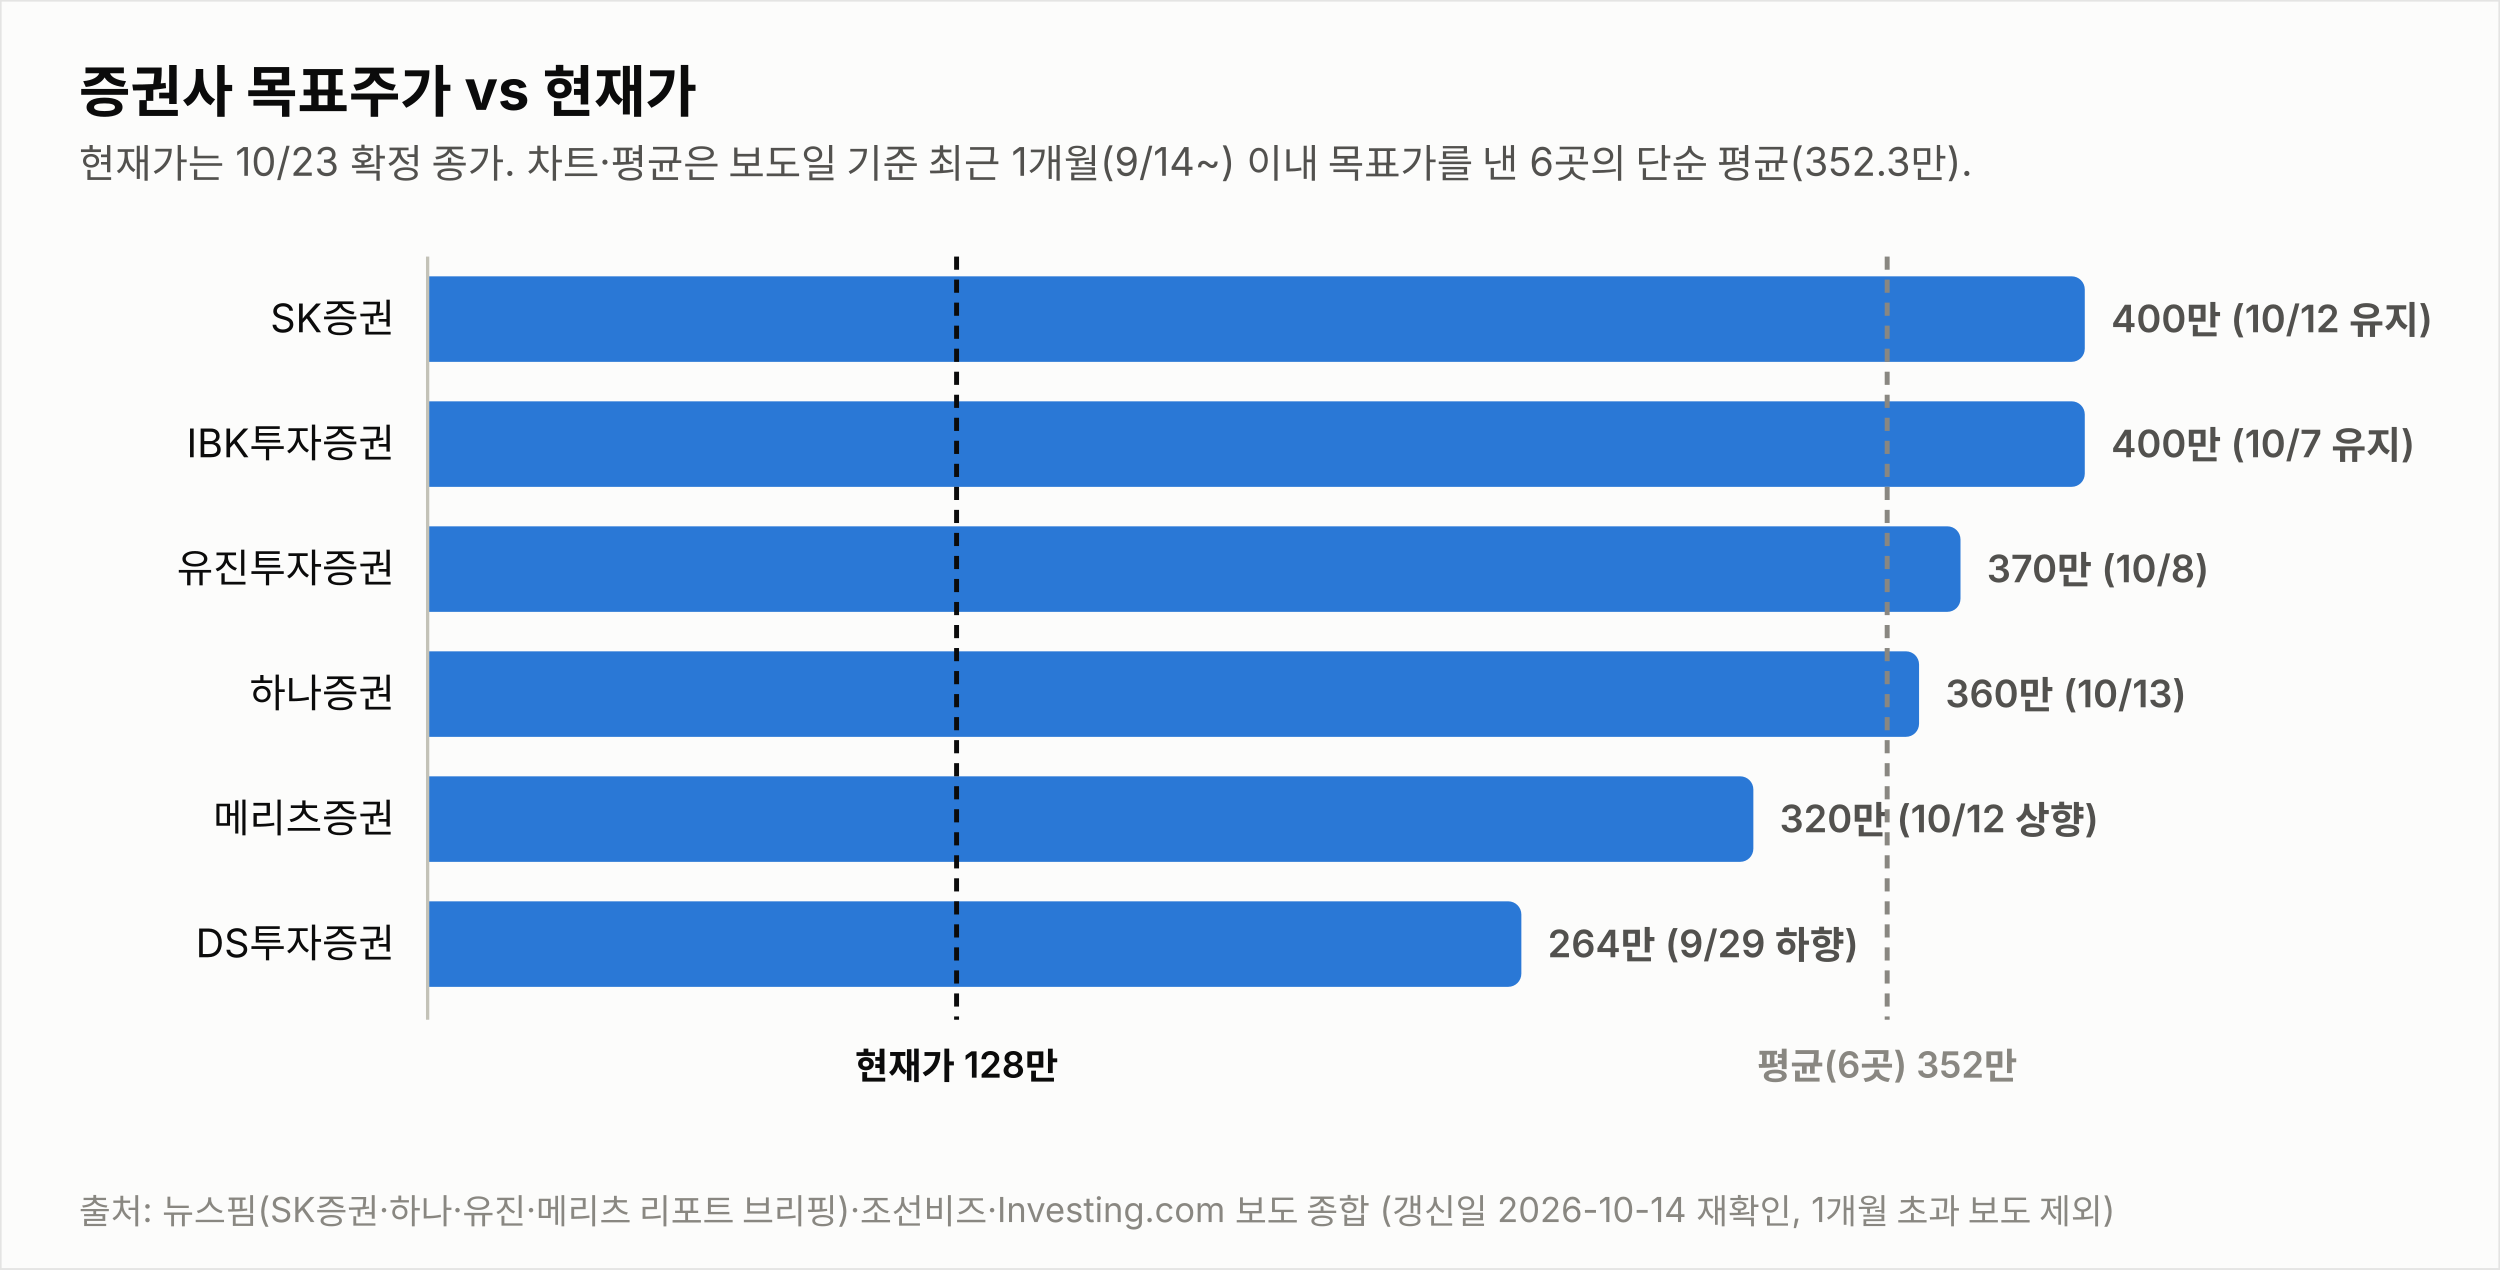
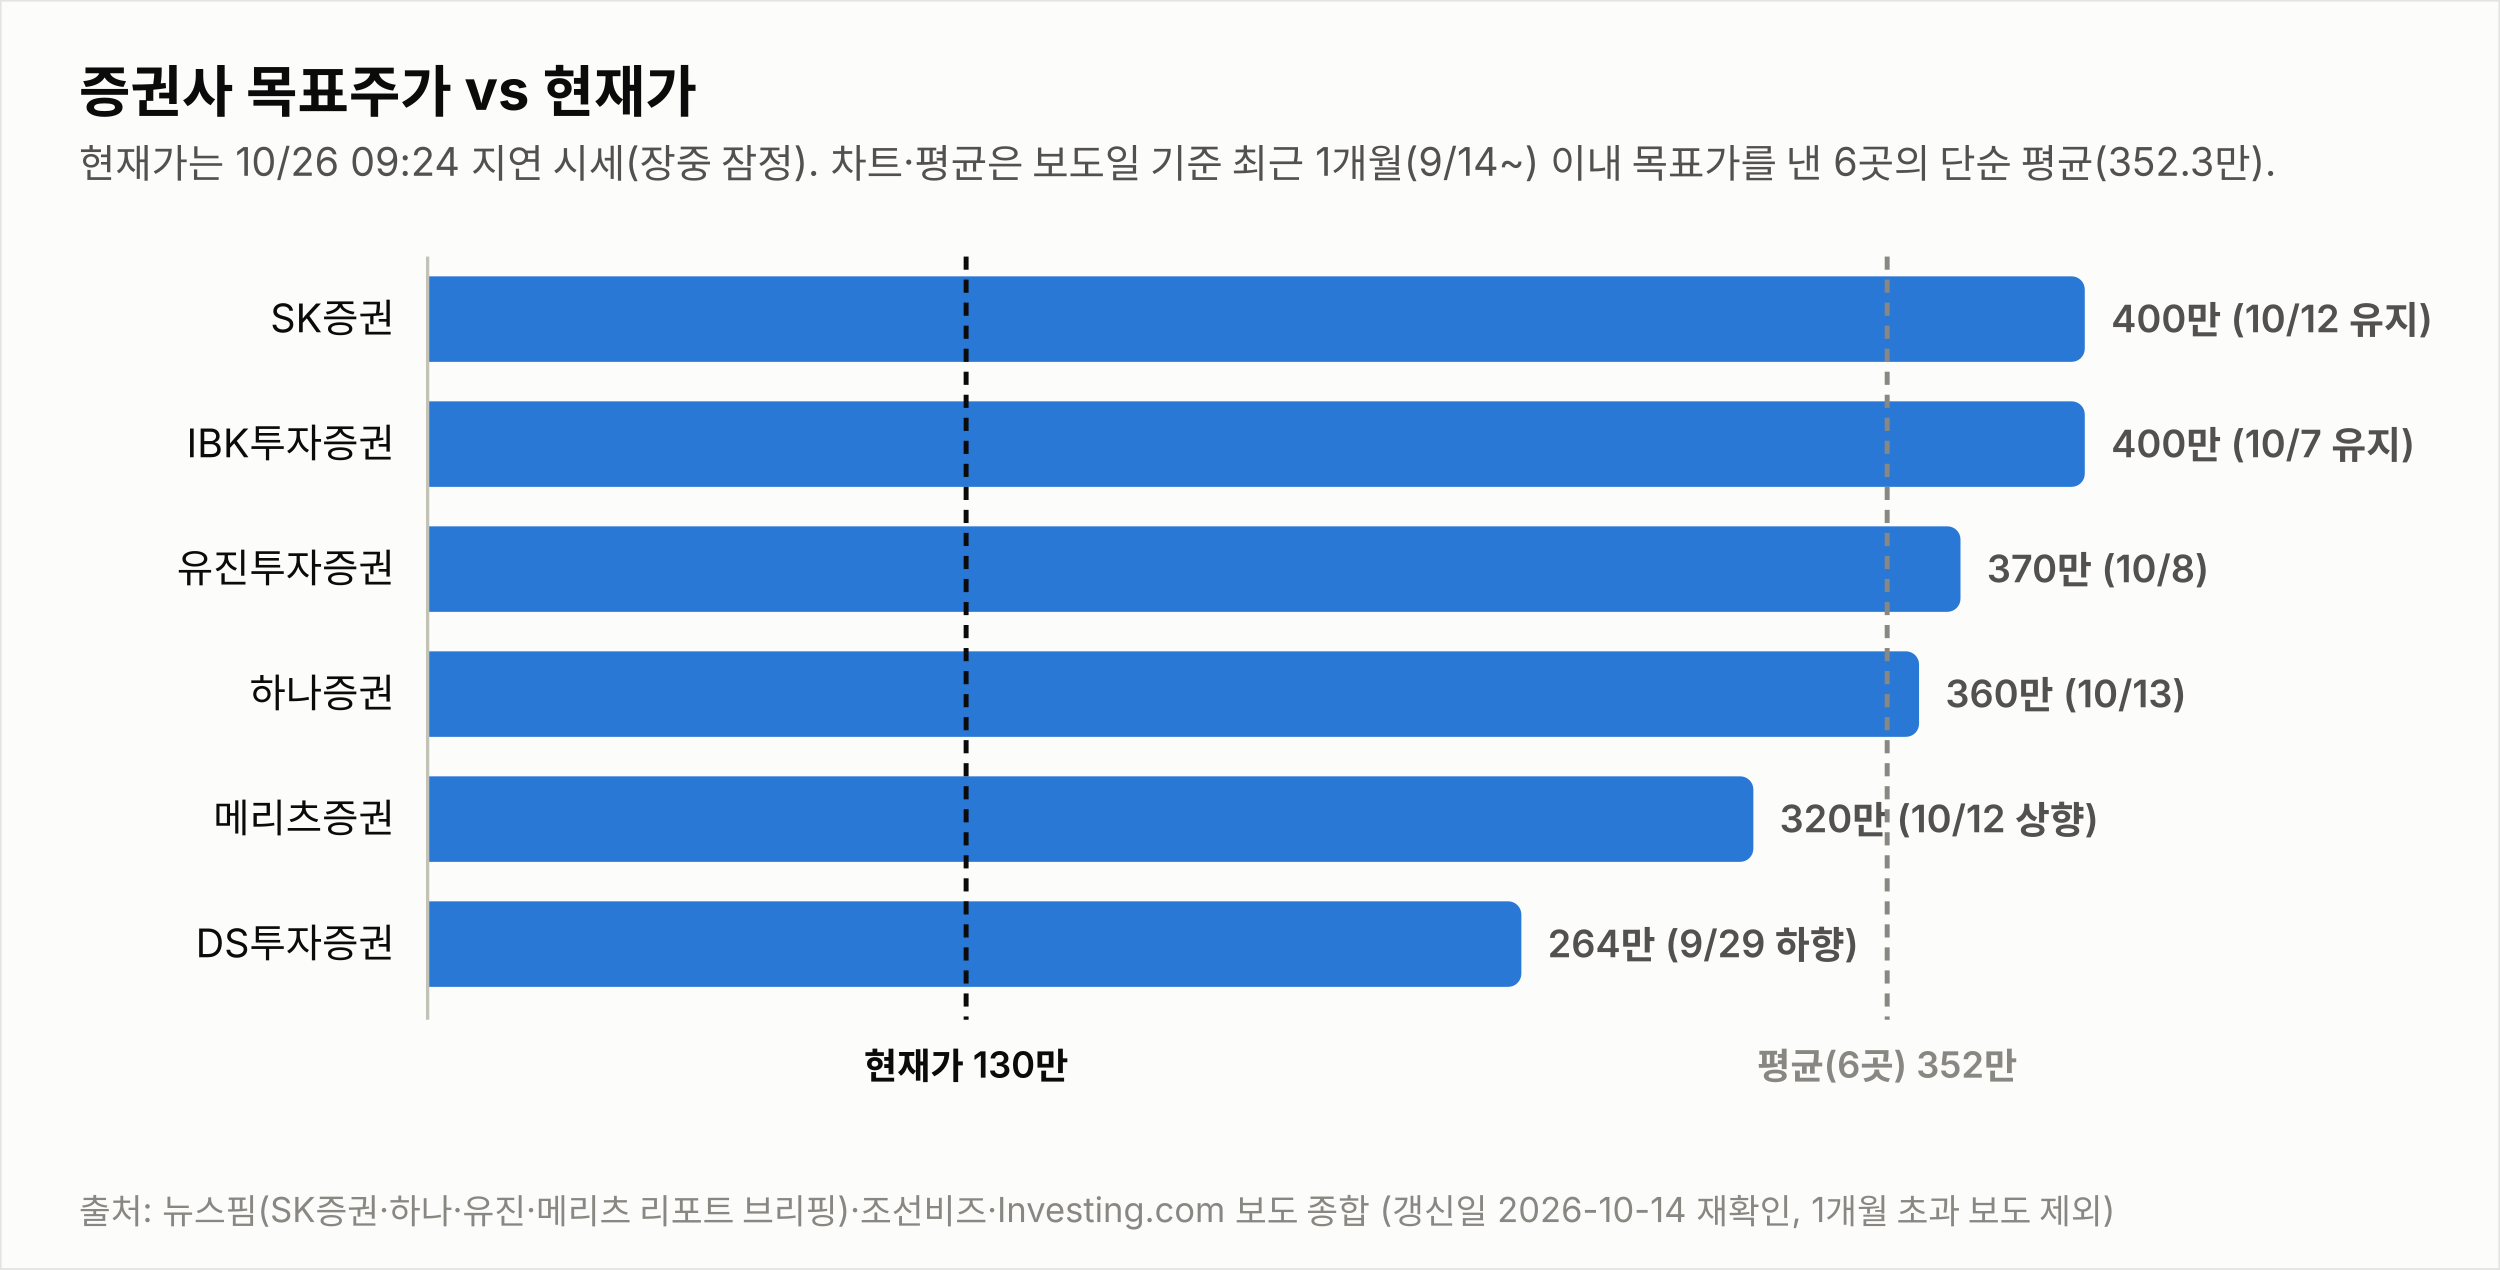
<svg xmlns="http://www.w3.org/2000/svg" width="760" height="386" viewBox="0 0 760 386" font-family="system-ui,-apple-system,&quot;Segoe UI&quot;,&quot;Malgun Gothic&quot;,&quot;Apple SD Gothic Neo&quot;,sans-serif">
  <rect width="760" height="386" fill="#fcfcfb" stroke="rgba(11,11,11,0.10)" />
  <text x="24" y="34" font-size="17" font-weight="700" fill="#0b0b0b">증권사 목표주가 vs 현재가</text>
-   <text x="24" y="54" font-size="12" fill="#52514e">현재가는 10/23 확정 종가. 차트·평균은 보도일 기준 최근 1개월(9/14~) 이내 목표가를 낸 6곳의 단순 평균(352.3만).</text>
+   <text x="24" y="54" font-size="12" fill="#52514e">현재가는 10/26 09:24 지연 시세(장중 잠정). 차트·평균은 보도일 기준 최근 1개월(9/14~) 이내 목표가를 낸 6곳의 단순 평균(352.3만).</text>
  <text x="120" y="101.0" font-size="12" fill="#0b0b0b" text-anchor="end">SK증권</text>
  <path d="M130,84 h499.774 a4,4 0 0 1 4,4 v18 a4,4 0 0 1 -4,4 h-499.774 z" fill="#2a78d6" opacity="1.0" />
  <text x="641.8" y="101.0" font-size="11.5" font-weight="600" fill="#52514e" style="font-variant-numeric:tabular-nums">400만 (10/12 유지)</text>
  <text x="120" y="139.0" font-size="12" fill="#0b0b0b" text-anchor="end">IBK투자증권</text>
  <path d="M130,122 h499.774 a4,4 0 0 1 4,4 v18 a4,4 0 0 1 -4,4 h-499.774 z" fill="#2a78d6" opacity="1.0" />
  <text x="641.8" y="139.0" font-size="11.5" font-weight="600" fill="#52514e" style="font-variant-numeric:tabular-nums">400만 (10/7 유지)</text>
  <text x="120" y="177.0" font-size="12" fill="#0b0b0b" text-anchor="end">유진투자증권</text>
  <path d="M130,160 h461.991 a4,4 0 0 1 4,4 v18 a4,4 0 0 1 -4,4 h-461.991 z" fill="#2a78d6" opacity="1.0" />
  <text x="604.0" y="177.0" font-size="11.5" font-weight="600" fill="#52514e" style="font-variant-numeric:tabular-nums">370만 (10/8)</text>
  <text x="120" y="215.0" font-size="12" fill="#0b0b0b" text-anchor="end">하나증권</text>
  <path d="M130,198 h449.396 a4,4 0 0 1 4,4 v18 a4,4 0 0 1 -4,4 h-449.396 z" fill="#2a78d6" opacity="1.0" />
  <text x="591.4" y="215.0" font-size="11.5" font-weight="600" fill="#52514e" style="font-variant-numeric:tabular-nums">360만 (10/13)</text>
  <text x="120" y="253.0" font-size="12" fill="#0b0b0b" text-anchor="end">메리츠증권</text>
  <path d="M130,236 h399.019 a4,4 0 0 1 4,4 v18 a4,4 0 0 1 -4,4 h-399.019 z" fill="#2a78d6" opacity="1.0" />
  <text x="541.0" y="253.0" font-size="11.5" font-weight="600" fill="#52514e" style="font-variant-numeric:tabular-nums">320만 (10/12 상향)</text>
  <text x="120" y="291.0" font-size="12" fill="#0b0b0b" text-anchor="end">DS투자증권</text>
  <path d="M130,274 h328.491 a4,4 0 0 1 4,4 v18 a4,4 0 0 1 -4,4 h-328.491 z" fill="#2a78d6" opacity="1.0" />
  <text x="470.5" y="291.0" font-size="11.5" font-weight="600" fill="#52514e" style="font-variant-numeric:tabular-nums">264만 (9/29 하향)</text>
  <line x1="130" y1="78" x2="130" y2="310" stroke="#c3c2b7" stroke-width="1" />
-   <line x1="290.8" y1="78" x2="290.8" y2="310" stroke="#0b0b0b" stroke-width="1.5" stroke-dasharray="4 3" />
-   <text x="290.8" y="328" font-size="11" font-weight="600" fill="#0b0b0b" text-anchor="middle">현재가 128만</text>
+   <line x1="293.7" y1="78" x2="293.7" y2="310" stroke="#0b0b0b" stroke-width="1.5" stroke-dasharray="4 3" />
+   <text x="293.7" y="328" font-size="11" font-weight="600" fill="#0b0b0b" text-anchor="middle">현재가 130만</text>
  <line x1="573.7" y1="78" x2="573.7" y2="310" stroke="#898781" stroke-width="1.5" stroke-dasharray="4 3" />
  <text x="573.7" y="328" font-size="11" font-weight="600" fill="#898781" text-anchor="middle">평균(6곳) 352만</text>
  <text x="24" y="372" font-size="10.5" fill="#898781">출처: 뉴스핌(SK증권·하나·유진·메리츠 리포트 브리핑)·조선비즈·Investing.com 보도 종합 (갱신일 2026-10-14 재확인, 1개월 초과 보도 제외)</text>
</svg>
